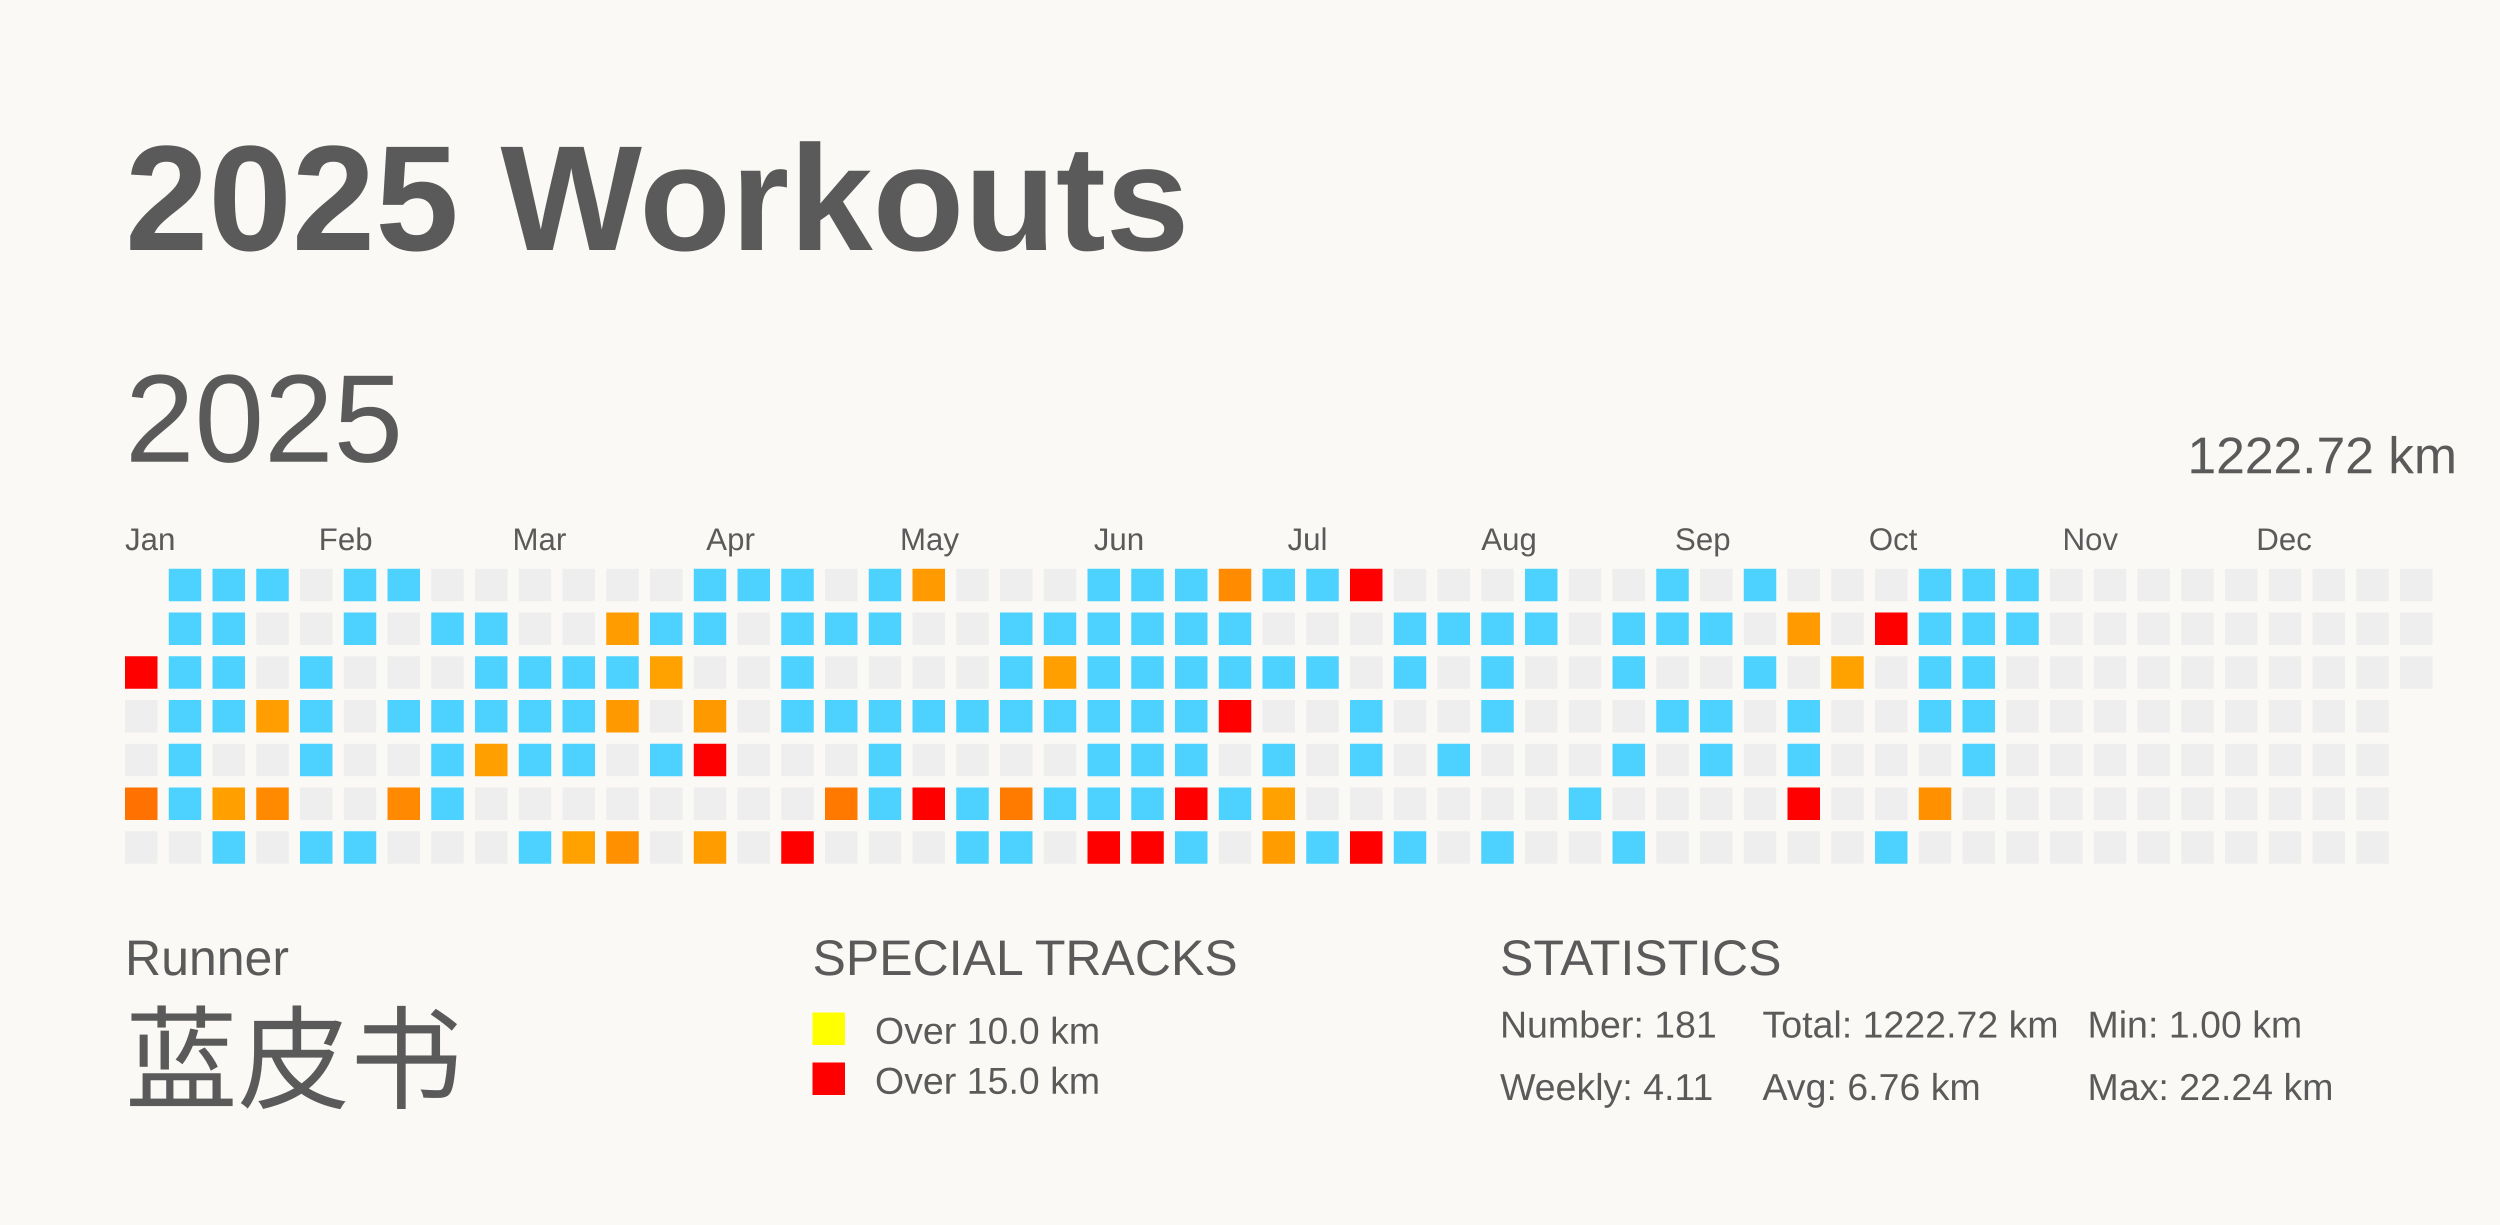
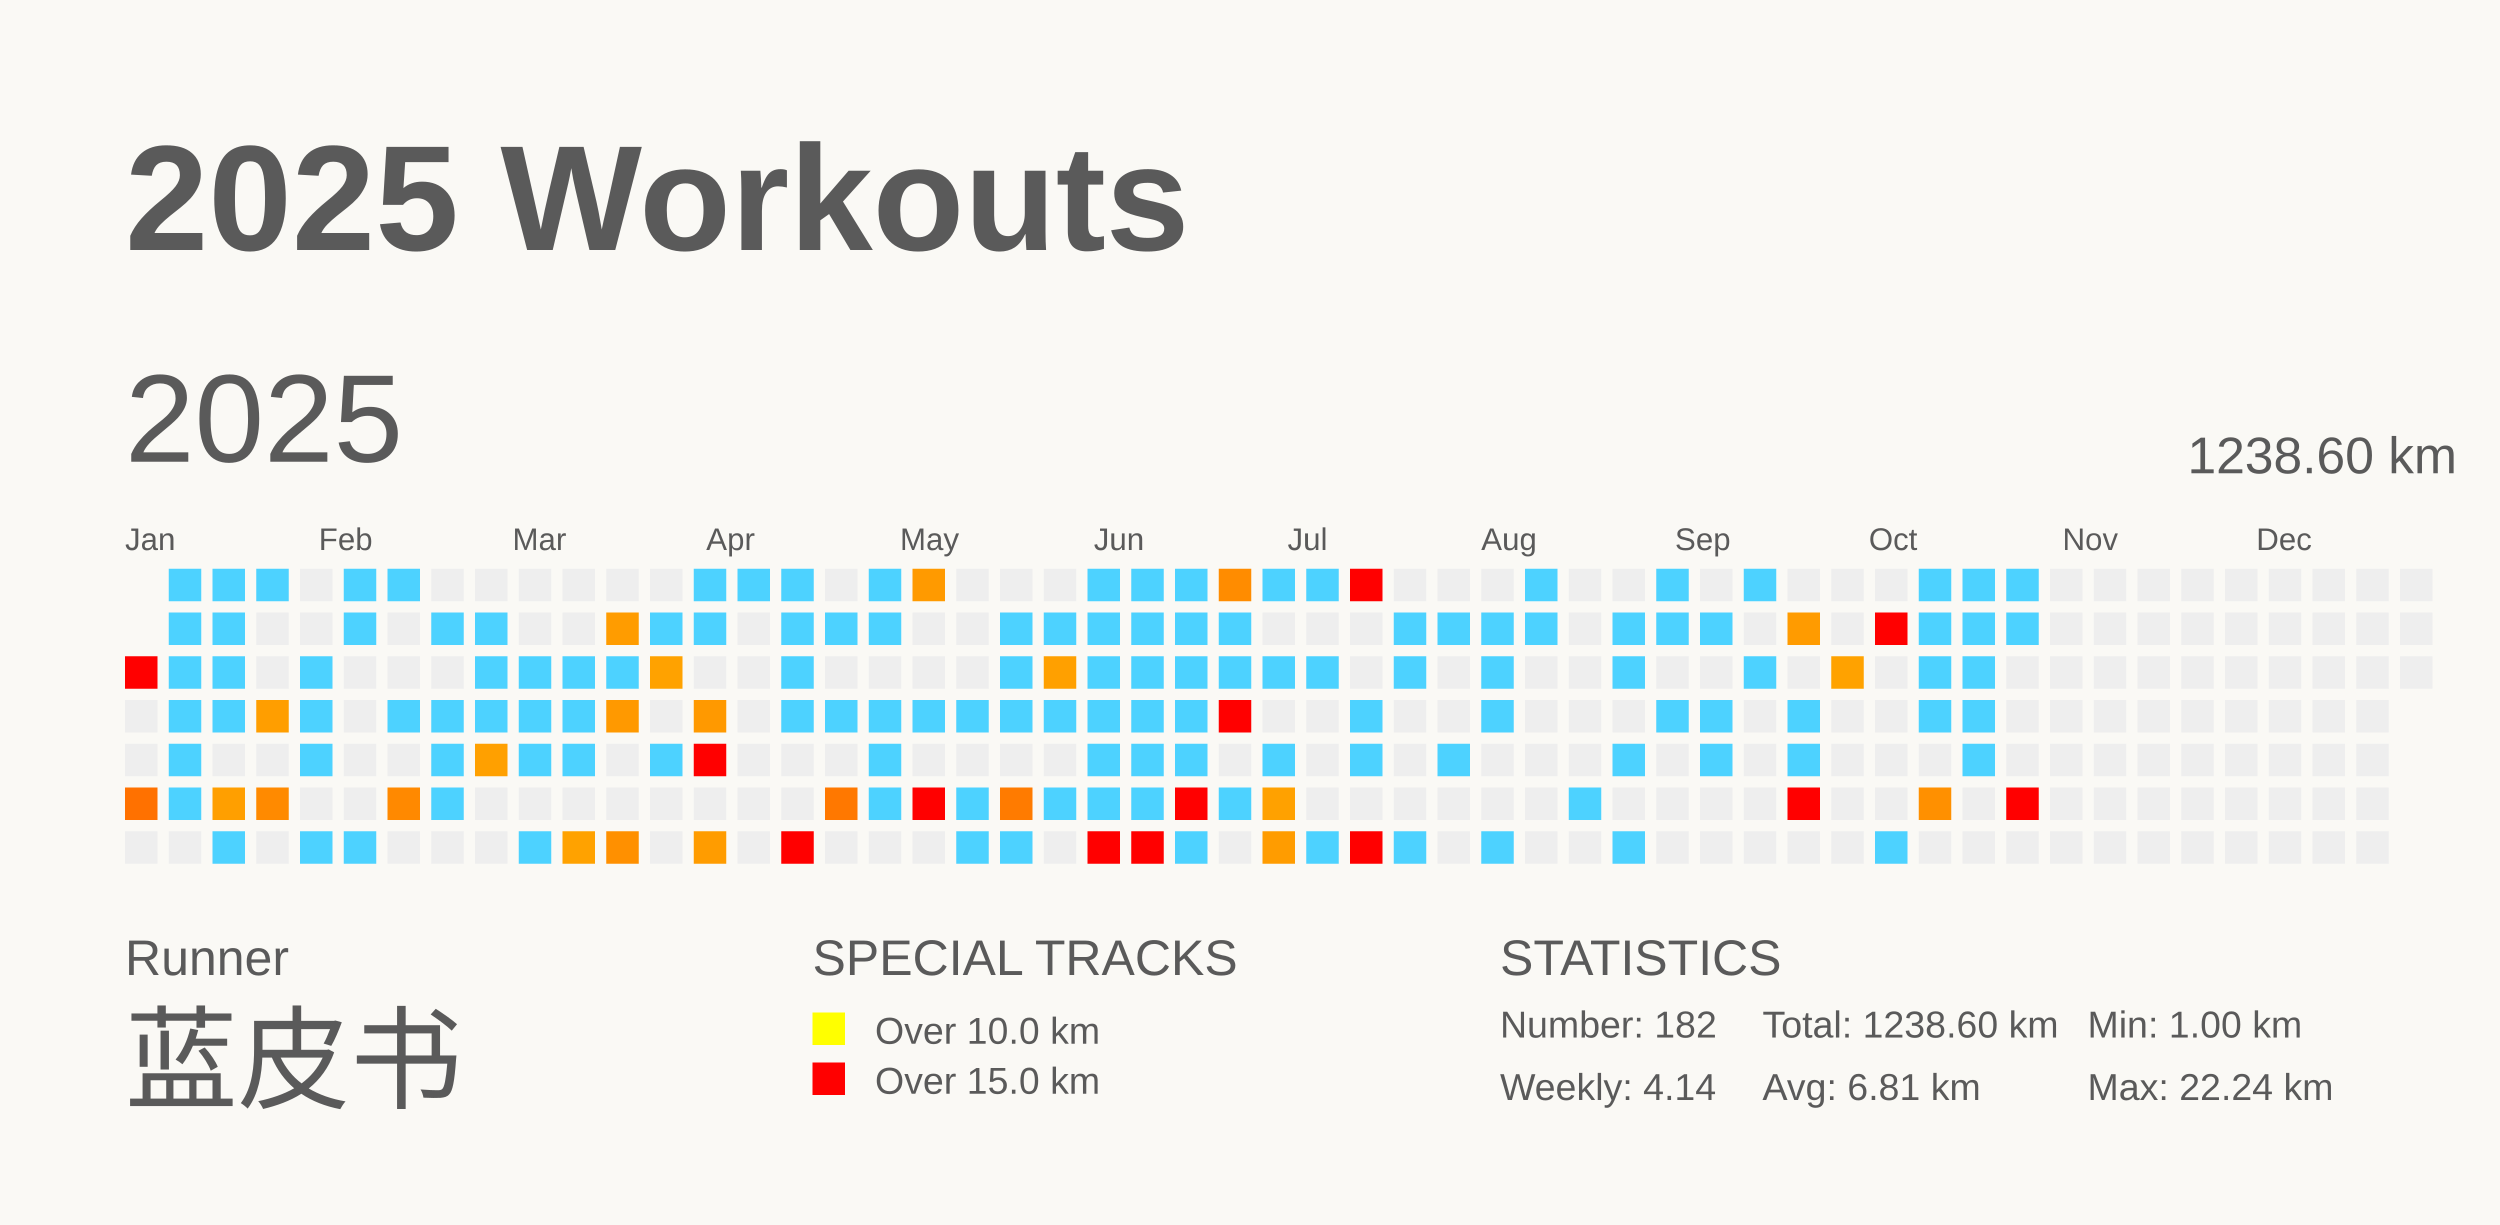
<svg xmlns="http://www.w3.org/2000/svg" baseProfile="full" height="98mm" version="1.1" viewBox="0,0,200,98" width="200mm">
  <defs />
  <rect fill="#FAF9F5" height="98" width="200" x="0" y="0" />
  <text fill="#5A5A5A" style="font-size:12px; font-family:Arial; font-weight:bold;" x="10" y="20">2025 Workouts</text>
  <text fill="#5A5A5A" style="font-size:4px; font-family:Arial" x="10" y="78">Runner</text>
  <text fill="#5A5A5A" style="font-size:9px; font-family:Arial" x="10" y="88">蓝皮书</text>
  <text fill="#5A5A5A" style="font-size:4px; font-family:Arial" x="65" y="78">SPECIAL TRACKS</text>
  <rect fill="yellow" height="2.6" width="2.6" x="65" y="81" />
  <text fill="#5A5A5A" style="font-size:3px; font-family:Arial" x="70" y="83.5">Over 10.0 km</text>
  <rect fill="red" height="2.6" width="2.6" x="65" y="85" />
  <text fill="#5A5A5A" style="font-size:3px; font-family:Arial" x="70" y="87.5">Over 15.0 km</text>
  <text fill="#5A5A5A" style="font-size:4px; font-family:Arial" x="120" y="78">STATISTICS</text>
-   <text fill="#5A5A5A" style="font-size:3px; font-family:Arial" x="120" y="83">Number: 181</text>
-   <text fill="#5A5A5A" style="font-size:3px; font-family:Arial" x="120" y="88">Weekly: 4.11</text>
-   <text fill="#5A5A5A" style="font-size:3px; font-family:Arial" x="141" y="83">Total: 1222.72 km</text>
-   <text fill="#5A5A5A" style="font-size:3px; font-family:Arial" x="141" y="88">Avg: 6.76 km</text>
+   <text fill="#5A5A5A" style="font-size:3px; font-family:Arial" x="120" y="83">Number: 182</text>
+   <text fill="#5A5A5A" style="font-size:3px; font-family:Arial" x="120" y="88">Weekly: 4.14</text>
+   <text fill="#5A5A5A" style="font-size:3px; font-family:Arial" x="141" y="83">Total: 1238.60 km</text>
+   <text fill="#5A5A5A" style="font-size:3px; font-family:Arial" x="141" y="88">Avg: 6.81 km</text>
  <text fill="#5A5A5A" style="font-size:3px; font-family:Arial" x="167" y="83">Min: 1.00 km</text>
  <text fill="#5A5A5A" style="font-size:3px; font-family:Arial" x="167" y="88">Max: 22.24 km</text>
  <text dominant-baseline="hanging" fill="#5A5A5A" style="font-size:10.0px; font-family:Arial;" x="10" y="30">2025</text>
-   <text dominant-baseline="hanging" fill="#5A5A5A" style="font-size:4.125px; font-family:Arial;" x="175" y="35">1222.72 km</text>
+   <text dominant-baseline="hanging" fill="#5A5A5A" style="font-size:4.125px; font-family:Arial;" x="175" y="35">1238.60 km</text>
  <text fill="#5A5A5A" style="font-size:2.5px; font-family:Arial" x="10.0" y="44">Jan</text>
  <text fill="#5A5A5A" style="font-size:2.5px; font-family:Arial" x="25.5" y="44">Feb</text>
  <text fill="#5A5A5A" style="font-size:2.5px; font-family:Arial" x="41.0" y="44">Mar</text>
  <text fill="#5A5A5A" style="font-size:2.5px; font-family:Arial" x="56.5" y="44">Apr</text>
  <text fill="#5A5A5A" style="font-size:2.5px; font-family:Arial" x="72.0" y="44">May</text>
  <text fill="#5A5A5A" style="font-size:2.5px; font-family:Arial" x="87.5" y="44">Jun</text>
  <text fill="#5A5A5A" style="font-size:2.5px; font-family:Arial" x="103.0" y="44">Jul</text>
  <text fill="#5A5A5A" style="font-size:2.5px; font-family:Arial" x="118.5" y="44">Aug</text>
  <text fill="#5A5A5A" style="font-size:2.5px; font-family:Arial" x="134.0" y="44">Sep</text>
  <text fill="#5A5A5A" style="font-size:2.5px; font-family:Arial" x="149.5" y="44">Oct</text>
  <text fill="#5A5A5A" style="font-size:2.5px; font-family:Arial" x="165.0" y="44">Nov</text>
  <text fill="#5A5A5A" style="font-size:2.5px; font-family:Arial" x="180.5" y="44">Dec</text>
  <rect fill="red" height="2.6" width="2.6" x="10.0" y="52.5" />
  <rect fill="#EEEEEE" height="2.6" width="2.6" x="10.0" y="56.0" />
  <rect fill="#EEEEEE" height="2.6" width="2.6" x="10.0" y="59.5" />
  <rect fill="#ff7100" height="2.6" width="2.6" x="10.0" y="63.0" />
  <rect fill="#EEEEEE" height="2.6" width="2.6" x="10.0" y="66.5" />
  <rect fill="#4dd2ff" height="2.6" width="2.6" x="13.5" y="45.5" />
  <rect fill="#4dd2ff" height="2.6" width="2.6" x="13.5" y="49.0" />
  <rect fill="#4dd2ff" height="2.6" width="2.6" x="13.5" y="52.5" />
  <rect fill="#4dd2ff" height="2.6" width="2.6" x="13.5" y="56.0" />
  <rect fill="#4dd2ff" height="2.6" width="2.6" x="13.5" y="59.5" />
  <rect fill="#4dd2ff" height="2.6" width="2.6" x="13.5" y="63.0" />
  <rect fill="#EEEEEE" height="2.6" width="2.6" x="13.5" y="66.5" />
  <rect fill="#4dd2ff" height="2.6" width="2.6" x="17.0" y="45.5" />
  <rect fill="#4dd2ff" height="2.6" width="2.6" x="17.0" y="49.0" />
  <rect fill="#4dd2ff" height="2.6" width="2.6" x="17.0" y="52.5" />
  <rect fill="#4dd2ff" height="2.6" width="2.6" x="17.0" y="56.0" />
  <rect fill="#EEEEEE" height="2.6" width="2.6" x="17.0" y="59.5" />
  <rect fill="#ff9f00" height="2.6" width="2.6" x="17.0" y="63.0" />
  <rect fill="#4dd2ff" height="2.6" width="2.6" x="17.0" y="66.5" />
  <rect fill="#4dd2ff" height="2.6" width="2.6" x="20.5" y="45.5" />
  <rect fill="#EEEEEE" height="2.6" width="2.6" x="20.5" y="49.0" />
  <rect fill="#EEEEEE" height="2.6" width="2.6" x="20.5" y="52.5" />
  <rect fill="#ff9e00" height="2.6" width="2.6" x="20.5" y="56.0" />
  <rect fill="#EEEEEE" height="2.6" width="2.6" x="20.5" y="59.5" />
  <rect fill="#ff8a00" height="2.6" width="2.6" x="20.5" y="63.0" />
  <rect fill="#EEEEEE" height="2.6" width="2.6" x="20.5" y="66.5" />
  <rect fill="#EEEEEE" height="2.6" width="2.6" x="24.0" y="45.5" />
  <rect fill="#EEEEEE" height="2.6" width="2.6" x="24.0" y="49.0" />
  <rect fill="#4dd2ff" height="2.6" width="2.6" x="24.0" y="52.5" />
  <rect fill="#4dd2ff" height="2.6" width="2.6" x="24.0" y="56.0" />
  <rect fill="#4dd2ff" height="2.6" width="2.6" x="24.0" y="59.5" />
  <rect fill="#EEEEEE" height="2.6" width="2.6" x="24.0" y="63.0" />
  <rect fill="#4dd2ff" height="2.6" width="2.6" x="24.0" y="66.5" />
  <rect fill="#4dd2ff" height="2.6" width="2.6" x="27.5" y="45.5" />
  <rect fill="#4dd2ff" height="2.6" width="2.6" x="27.5" y="49.0" />
  <rect fill="#EEEEEE" height="2.6" width="2.6" x="27.5" y="52.5" />
  <rect fill="#EEEEEE" height="2.6" width="2.6" x="27.5" y="56.0" />
  <rect fill="#EEEEEE" height="2.6" width="2.6" x="27.5" y="59.5" />
  <rect fill="#EEEEEE" height="2.6" width="2.6" x="27.5" y="63.0" />
  <rect fill="#4dd2ff" height="2.6" width="2.6" x="27.5" y="66.5" />
  <rect fill="#4dd2ff" height="2.6" width="2.6" x="31.0" y="45.5" />
  <rect fill="#EEEEEE" height="2.6" width="2.6" x="31.0" y="49.0" />
  <rect fill="#EEEEEE" height="2.6" width="2.6" x="31.0" y="52.5" />
  <rect fill="#4dd2ff" height="2.6" width="2.6" x="31.0" y="56.0" />
  <rect fill="#EEEEEE" height="2.6" width="2.6" x="31.0" y="59.5" />
  <rect fill="#ff8900" height="2.6" width="2.6" x="31.0" y="63.0" />
  <rect fill="#EEEEEE" height="2.6" width="2.6" x="31.0" y="66.5" />
  <rect fill="#EEEEEE" height="2.6" width="2.6" x="34.5" y="45.5" />
  <rect fill="#4dd2ff" height="2.6" width="2.6" x="34.5" y="49.0" />
  <rect fill="#EEEEEE" height="2.6" width="2.6" x="34.5" y="52.5" />
  <rect fill="#4dd2ff" height="2.6" width="2.6" x="34.5" y="56.0" />
  <rect fill="#4dd2ff" height="2.6" width="2.6" x="34.5" y="59.5" />
  <rect fill="#4dd2ff" height="2.6" width="2.6" x="34.5" y="63.0" />
  <rect fill="#EEEEEE" height="2.6" width="2.6" x="34.5" y="66.5" />
  <rect fill="#EEEEEE" height="2.6" width="2.6" x="38.0" y="45.5" />
  <rect fill="#4dd2ff" height="2.6" width="2.6" x="38.0" y="49.0" />
  <rect fill="#4dd2ff" height="2.6" width="2.6" x="38.0" y="52.5" />
  <rect fill="#4dd2ff" height="2.6" width="2.6" x="38.0" y="56.0" />
  <rect fill="#ffa000" height="2.6" width="2.6" x="38.0" y="59.5" />
  <rect fill="#EEEEEE" height="2.6" width="2.6" x="38.0" y="63.0" />
  <rect fill="#EEEEEE" height="2.6" width="2.6" x="38.0" y="66.5" />
  <rect fill="#EEEEEE" height="2.6" width="2.6" x="41.5" y="45.5" />
  <rect fill="#EEEEEE" height="2.6" width="2.6" x="41.5" y="49.0" />
  <rect fill="#4dd2ff" height="2.6" width="2.6" x="41.5" y="52.5" />
  <rect fill="#4dd2ff" height="2.6" width="2.6" x="41.5" y="56.0" />
  <rect fill="#4dd2ff" height="2.6" width="2.6" x="41.5" y="59.5" />
  <rect fill="#EEEEEE" height="2.6" width="2.6" x="41.5" y="63.0" />
  <rect fill="#4dd2ff" height="2.6" width="2.6" x="41.5" y="66.5" />
  <rect fill="#EEEEEE" height="2.6" width="2.6" x="45.0" y="45.5" />
  <rect fill="#EEEEEE" height="2.6" width="2.6" x="45.0" y="49.0" />
  <rect fill="#4dd2ff" height="2.6" width="2.6" x="45.0" y="52.5" />
  <rect fill="#4dd2ff" height="2.6" width="2.6" x="45.0" y="56.0" />
  <rect fill="#4dd2ff" height="2.6" width="2.6" x="45.0" y="59.5" />
  <rect fill="#EEEEEE" height="2.6" width="2.6" x="45.0" y="63.0" />
  <rect fill="#ffa200" height="2.6" width="2.6" x="45.0" y="66.5" />
  <rect fill="#EEEEEE" height="2.6" width="2.6" x="48.5" y="45.5" />
  <rect fill="#ff9c00" height="2.6" width="2.6" x="48.5" y="49.0" />
  <rect fill="#4dd2ff" height="2.6" width="2.6" x="48.5" y="52.5" />
  <rect fill="#ff9900" height="2.6" width="2.6" x="48.5" y="56.0" />
  <rect fill="#EEEEEE" height="2.6" width="2.6" x="48.5" y="59.5" />
  <rect fill="#EEEEEE" height="2.6" width="2.6" x="48.5" y="63.0" />
  <rect fill="#ff9000" height="2.6" width="2.6" x="48.5" y="66.5" />
  <rect fill="#EEEEEE" height="2.6" width="2.6" x="52.0" y="45.5" />
  <rect fill="#4dd2ff" height="2.6" width="2.6" x="52.0" y="49.0" />
  <rect fill="#ffa200" height="2.6" width="2.6" x="52.0" y="52.5" />
  <rect fill="#EEEEEE" height="2.6" width="2.6" x="52.0" y="56.0" />
  <rect fill="#4dd2ff" height="2.6" width="2.6" x="52.0" y="59.5" />
  <rect fill="#EEEEEE" height="2.6" width="2.6" x="52.0" y="63.0" />
  <rect fill="#EEEEEE" height="2.6" width="2.6" x="52.0" y="66.5" />
  <rect fill="#4dd2ff" height="2.6" width="2.6" x="55.5" y="45.5" />
  <rect fill="#4dd2ff" height="2.6" width="2.6" x="55.5" y="49.0" />
  <rect fill="#EEEEEE" height="2.6" width="2.6" x="55.5" y="52.5" />
  <rect fill="#ff9900" height="2.6" width="2.6" x="55.5" y="56.0" />
  <rect fill="red" height="2.6" width="2.6" x="55.5" y="59.5" />
  <rect fill="#EEEEEE" height="2.6" width="2.6" x="55.5" y="63.0" />
  <rect fill="#ff9c00" height="2.6" width="2.6" x="55.5" y="66.5" />
  <rect fill="#4dd2ff" height="2.6" width="2.6" x="59.0" y="45.5" />
  <rect fill="#EEEEEE" height="2.6" width="2.6" x="59.0" y="49.0" />
  <rect fill="#EEEEEE" height="2.6" width="2.6" x="59.0" y="52.5" />
  <rect fill="#EEEEEE" height="2.6" width="2.6" x="59.0" y="56.0" />
  <rect fill="#EEEEEE" height="2.6" width="2.6" x="59.0" y="59.5" />
  <rect fill="#EEEEEE" height="2.6" width="2.6" x="59.0" y="63.0" />
  <rect fill="#EEEEEE" height="2.6" width="2.6" x="59.0" y="66.5" />
  <rect fill="#4dd2ff" height="2.6" width="2.6" x="62.5" y="45.5" />
  <rect fill="#4dd2ff" height="2.6" width="2.6" x="62.5" y="49.0" />
  <rect fill="#4dd2ff" height="2.6" width="2.6" x="62.5" y="52.5" />
  <rect fill="#4dd2ff" height="2.6" width="2.6" x="62.5" y="56.0" />
  <rect fill="#EEEEEE" height="2.6" width="2.6" x="62.5" y="59.5" />
  <rect fill="#EEEEEE" height="2.6" width="2.6" x="62.5" y="63.0" />
  <rect fill="red" height="2.6" width="2.6" x="62.5" y="66.5" />
  <rect fill="#EEEEEE" height="2.6" width="2.6" x="66.0" y="45.5" />
  <rect fill="#4dd2ff" height="2.6" width="2.6" x="66.0" y="49.0" />
  <rect fill="#EEEEEE" height="2.6" width="2.6" x="66.0" y="52.5" />
  <rect fill="#4dd2ff" height="2.6" width="2.6" x="66.0" y="56.0" />
  <rect fill="#EEEEEE" height="2.6" width="2.6" x="66.0" y="59.5" />
  <rect fill="#ff7800" height="2.6" width="2.6" x="66.0" y="63.0" />
  <rect fill="#EEEEEE" height="2.6" width="2.6" x="66.0" y="66.5" />
  <rect fill="#4dd2ff" height="2.6" width="2.6" x="69.5" y="45.5" />
  <rect fill="#4dd2ff" height="2.6" width="2.6" x="69.5" y="49.0" />
  <rect fill="#EEEEEE" height="2.6" width="2.6" x="69.5" y="52.5" />
  <rect fill="#4dd2ff" height="2.6" width="2.6" x="69.5" y="56.0" />
  <rect fill="#4dd2ff" height="2.6" width="2.6" x="69.5" y="59.5" />
  <rect fill="#4dd2ff" height="2.6" width="2.6" x="69.5" y="63.0" />
  <rect fill="#EEEEEE" height="2.6" width="2.6" x="69.5" y="66.5" />
  <rect fill="#ff9a00" height="2.6" width="2.6" x="73.0" y="45.5" />
  <rect fill="#EEEEEE" height="2.6" width="2.6" x="73.0" y="49.0" />
  <rect fill="#EEEEEE" height="2.6" width="2.6" x="73.0" y="52.5" />
  <rect fill="#4dd2ff" height="2.6" width="2.6" x="73.0" y="56.0" />
  <rect fill="#EEEEEE" height="2.6" width="2.6" x="73.0" y="59.5" />
  <rect fill="red" height="2.6" width="2.6" x="73.0" y="63.0" />
  <rect fill="#EEEEEE" height="2.6" width="2.6" x="73.0" y="66.5" />
  <rect fill="#EEEEEE" height="2.6" width="2.6" x="76.5" y="45.5" />
  <rect fill="#EEEEEE" height="2.6" width="2.6" x="76.5" y="49.0" />
  <rect fill="#EEEEEE" height="2.6" width="2.6" x="76.5" y="52.5" />
  <rect fill="#4dd2ff" height="2.6" width="2.6" x="76.5" y="56.0" />
  <rect fill="#EEEEEE" height="2.6" width="2.6" x="76.5" y="59.5" />
  <rect fill="#4dd2ff" height="2.6" width="2.6" x="76.5" y="63.0" />
  <rect fill="#4dd2ff" height="2.6" width="2.6" x="76.5" y="66.5" />
  <rect fill="#EEEEEE" height="2.6" width="2.6" x="80.0" y="45.5" />
  <rect fill="#4dd2ff" height="2.6" width="2.6" x="80.0" y="49.0" />
  <rect fill="#4dd2ff" height="2.6" width="2.6" x="80.0" y="52.5" />
  <rect fill="#4dd2ff" height="2.6" width="2.6" x="80.0" y="56.0" />
  <rect fill="#EEEEEE" height="2.6" width="2.6" x="80.0" y="59.5" />
  <rect fill="#ff7b00" height="2.6" width="2.6" x="80.0" y="63.0" />
  <rect fill="#4dd2ff" height="2.6" width="2.6" x="80.0" y="66.5" />
  <rect fill="#EEEEEE" height="2.6" width="2.6" x="83.5" y="45.5" />
  <rect fill="#4dd2ff" height="2.6" width="2.6" x="83.5" y="49.0" />
  <rect fill="#ffa000" height="2.6" width="2.6" x="83.5" y="52.5" />
  <rect fill="#4dd2ff" height="2.6" width="2.6" x="83.5" y="56.0" />
  <rect fill="#EEEEEE" height="2.6" width="2.6" x="83.5" y="59.5" />
  <rect fill="#4dd2ff" height="2.6" width="2.6" x="83.5" y="63.0" />
  <rect fill="#EEEEEE" height="2.6" width="2.6" x="83.5" y="66.5" />
  <rect fill="#4dd2ff" height="2.6" width="2.6" x="87.0" y="45.5" />
  <rect fill="#4dd2ff" height="2.6" width="2.6" x="87.0" y="49.0" />
  <rect fill="#4dd2ff" height="2.6" width="2.6" x="87.0" y="52.5" />
  <rect fill="#4dd2ff" height="2.6" width="2.6" x="87.0" y="56.0" />
  <rect fill="#4dd2ff" height="2.6" width="2.6" x="87.0" y="59.5" />
  <rect fill="#4dd2ff" height="2.6" width="2.6" x="87.0" y="63.0" />
  <rect fill="red" height="2.6" width="2.6" x="87.0" y="66.5" />
  <rect fill="#4dd2ff" height="2.6" width="2.6" x="90.5" y="45.5" />
  <rect fill="#4dd2ff" height="2.6" width="2.6" x="90.5" y="49.0" />
  <rect fill="#4dd2ff" height="2.6" width="2.6" x="90.5" y="52.5" />
  <rect fill="#4dd2ff" height="2.6" width="2.6" x="90.5" y="56.0" />
  <rect fill="#4dd2ff" height="2.6" width="2.6" x="90.5" y="59.5" />
  <rect fill="#4dd2ff" height="2.6" width="2.6" x="90.5" y="63.0" />
  <rect fill="red" height="2.6" width="2.6" x="90.5" y="66.5" />
  <rect fill="#4dd2ff" height="2.6" width="2.6" x="94.0" y="45.5" />
  <rect fill="#4dd2ff" height="2.6" width="2.6" x="94.0" y="49.0" />
  <rect fill="#4dd2ff" height="2.6" width="2.6" x="94.0" y="52.5" />
  <rect fill="#4dd2ff" height="2.6" width="2.6" x="94.0" y="56.0" />
  <rect fill="#4dd2ff" height="2.6" width="2.6" x="94.0" y="59.5" />
  <rect fill="red" height="2.6" width="2.6" x="94.0" y="63.0" />
  <rect fill="#4dd2ff" height="2.6" width="2.6" x="94.0" y="66.5" />
  <rect fill="#ff8c00" height="2.6" width="2.6" x="97.5" y="45.5" />
  <rect fill="#4dd2ff" height="2.6" width="2.6" x="97.5" y="49.0" />
  <rect fill="#4dd2ff" height="2.6" width="2.6" x="97.5" y="52.5" />
  <rect fill="red" height="2.6" width="2.6" x="97.5" y="56.0" />
  <rect fill="#EEEEEE" height="2.6" width="2.6" x="97.5" y="59.5" />
  <rect fill="#4dd2ff" height="2.6" width="2.6" x="97.5" y="63.0" />
  <rect fill="#EEEEEE" height="2.6" width="2.6" x="97.5" y="66.5" />
  <rect fill="#4dd2ff" height="2.6" width="2.6" x="101.0" y="45.5" />
  <rect fill="#EEEEEE" height="2.6" width="2.6" x="101.0" y="49.0" />
  <rect fill="#4dd2ff" height="2.6" width="2.6" x="101.0" y="52.5" />
  <rect fill="#EEEEEE" height="2.6" width="2.6" x="101.0" y="56.0" />
  <rect fill="#4dd2ff" height="2.6" width="2.6" x="101.0" y="59.5" />
  <rect fill="#ffa100" height="2.6" width="2.6" x="101.0" y="63.0" />
  <rect fill="#ff9c00" height="2.6" width="2.6" x="101.0" y="66.5" />
  <rect fill="#4dd2ff" height="2.6" width="2.6" x="104.5" y="45.5" />
  <rect fill="#EEEEEE" height="2.6" width="2.6" x="104.5" y="49.0" />
  <rect fill="#4dd2ff" height="2.6" width="2.6" x="104.5" y="52.5" />
  <rect fill="#EEEEEE" height="2.6" width="2.6" x="104.5" y="56.0" />
  <rect fill="#EEEEEE" height="2.6" width="2.6" x="104.5" y="59.5" />
  <rect fill="#EEEEEE" height="2.6" width="2.6" x="104.5" y="63.0" />
  <rect fill="#4dd2ff" height="2.6" width="2.6" x="104.5" y="66.5" />
  <rect fill="red" height="2.6" width="2.6" x="108.0" y="45.5" />
  <rect fill="#EEEEEE" height="2.6" width="2.6" x="108.0" y="49.0" />
  <rect fill="#EEEEEE" height="2.6" width="2.6" x="108.0" y="52.5" />
  <rect fill="#4dd2ff" height="2.6" width="2.6" x="108.0" y="56.0" />
  <rect fill="#4dd2ff" height="2.6" width="2.6" x="108.0" y="59.5" />
  <rect fill="#EEEEEE" height="2.6" width="2.6" x="108.0" y="63.0" />
  <rect fill="red" height="2.6" width="2.6" x="108.0" y="66.5" />
  <rect fill="#EEEEEE" height="2.6" width="2.6" x="111.5" y="45.5" />
  <rect fill="#4dd2ff" height="2.6" width="2.6" x="111.5" y="49.0" />
  <rect fill="#4dd2ff" height="2.6" width="2.6" x="111.5" y="52.5" />
  <rect fill="#EEEEEE" height="2.6" width="2.6" x="111.5" y="56.0" />
  <rect fill="#EEEEEE" height="2.6" width="2.6" x="111.5" y="59.5" />
  <rect fill="#EEEEEE" height="2.6" width="2.6" x="111.5" y="63.0" />
  <rect fill="#4dd2ff" height="2.6" width="2.6" x="111.5" y="66.5" />
  <rect fill="#EEEEEE" height="2.6" width="2.6" x="115.0" y="45.5" />
  <rect fill="#4dd2ff" height="2.6" width="2.6" x="115.0" y="49.0" />
  <rect fill="#EEEEEE" height="2.6" width="2.6" x="115.0" y="52.5" />
  <rect fill="#EEEEEE" height="2.6" width="2.6" x="115.0" y="56.0" />
  <rect fill="#4dd2ff" height="2.6" width="2.6" x="115.0" y="59.5" />
  <rect fill="#EEEEEE" height="2.6" width="2.6" x="115.0" y="63.0" />
  <rect fill="#EEEEEE" height="2.6" width="2.6" x="115.0" y="66.5" />
  <rect fill="#EEEEEE" height="2.6" width="2.6" x="118.5" y="45.5" />
  <rect fill="#4dd2ff" height="2.6" width="2.6" x="118.5" y="49.0" />
  <rect fill="#4dd2ff" height="2.6" width="2.6" x="118.5" y="52.5" />
  <rect fill="#4dd2ff" height="2.6" width="2.6" x="118.5" y="56.0" />
  <rect fill="#EEEEEE" height="2.6" width="2.6" x="118.5" y="59.5" />
  <rect fill="#EEEEEE" height="2.6" width="2.6" x="118.5" y="63.0" />
  <rect fill="#4dd2ff" height="2.6" width="2.6" x="118.5" y="66.5" />
  <rect fill="#4dd2ff" height="2.6" width="2.6" x="122.0" y="45.5" />
  <rect fill="#4dd2ff" height="2.6" width="2.6" x="122.0" y="49.0" />
  <rect fill="#EEEEEE" height="2.6" width="2.6" x="122.0" y="52.5" />
  <rect fill="#EEEEEE" height="2.6" width="2.6" x="122.0" y="56.0" />
  <rect fill="#EEEEEE" height="2.6" width="2.6" x="122.0" y="59.5" />
  <rect fill="#EEEEEE" height="2.6" width="2.6" x="122.0" y="63.0" />
  <rect fill="#EEEEEE" height="2.6" width="2.6" x="122.0" y="66.5" />
  <rect fill="#EEEEEE" height="2.6" width="2.6" x="125.5" y="45.5" />
  <rect fill="#EEEEEE" height="2.6" width="2.6" x="125.5" y="49.0" />
  <rect fill="#EEEEEE" height="2.6" width="2.6" x="125.5" y="52.5" />
  <rect fill="#EEEEEE" height="2.6" width="2.6" x="125.5" y="56.0" />
  <rect fill="#EEEEEE" height="2.6" width="2.6" x="125.5" y="59.5" />
  <rect fill="#4dd2ff" height="2.6" width="2.6" x="125.5" y="63.0" />
  <rect fill="#EEEEEE" height="2.6" width="2.6" x="125.5" y="66.5" />
  <rect fill="#EEEEEE" height="2.6" width="2.6" x="129.0" y="45.5" />
  <rect fill="#4dd2ff" height="2.6" width="2.6" x="129.0" y="49.0" />
  <rect fill="#4dd2ff" height="2.6" width="2.6" x="129.0" y="52.5" />
  <rect fill="#EEEEEE" height="2.6" width="2.6" x="129.0" y="56.0" />
  <rect fill="#4dd2ff" height="2.6" width="2.6" x="129.0" y="59.5" />
  <rect fill="#EEEEEE" height="2.6" width="2.6" x="129.0" y="63.0" />
  <rect fill="#4dd2ff" height="2.6" width="2.6" x="129.0" y="66.5" />
  <rect fill="#4dd2ff" height="2.6" width="2.6" x="132.5" y="45.5" />
  <rect fill="#4dd2ff" height="2.6" width="2.6" x="132.5" y="49.0" />
  <rect fill="#EEEEEE" height="2.6" width="2.6" x="132.5" y="52.5" />
  <rect fill="#4dd2ff" height="2.6" width="2.6" x="132.5" y="56.0" />
  <rect fill="#EEEEEE" height="2.6" width="2.6" x="132.5" y="59.5" />
  <rect fill="#EEEEEE" height="2.6" width="2.6" x="132.5" y="63.0" />
  <rect fill="#EEEEEE" height="2.6" width="2.6" x="132.5" y="66.5" />
  <rect fill="#EEEEEE" height="2.6" width="2.6" x="136.0" y="45.5" />
  <rect fill="#4dd2ff" height="2.6" width="2.6" x="136.0" y="49.0" />
  <rect fill="#EEEEEE" height="2.6" width="2.6" x="136.0" y="52.5" />
  <rect fill="#4dd2ff" height="2.6" width="2.6" x="136.0" y="56.0" />
  <rect fill="#4dd2ff" height="2.6" width="2.6" x="136.0" y="59.5" />
  <rect fill="#EEEEEE" height="2.6" width="2.6" x="136.0" y="63.0" />
  <rect fill="#EEEEEE" height="2.6" width="2.6" x="136.0" y="66.5" />
  <rect fill="#4dd2ff" height="2.6" width="2.6" x="139.5" y="45.5" />
  <rect fill="#EEEEEE" height="2.6" width="2.6" x="139.5" y="49.0" />
  <rect fill="#4dd2ff" height="2.6" width="2.6" x="139.5" y="52.5" />
  <rect fill="#EEEEEE" height="2.6" width="2.6" x="139.5" y="56.0" />
  <rect fill="#EEEEEE" height="2.6" width="2.6" x="139.5" y="59.5" />
  <rect fill="#EEEEEE" height="2.6" width="2.6" x="139.5" y="63.0" />
  <rect fill="#EEEEEE" height="2.6" width="2.6" x="139.5" y="66.5" />
  <rect fill="#EEEEEE" height="2.6" width="2.6" x="143.0" y="45.5" />
  <rect fill="#ff9b00" height="2.6" width="2.6" x="143.0" y="49.0" />
  <rect fill="#EEEEEE" height="2.6" width="2.6" x="143.0" y="52.5" />
  <rect fill="#4dd2ff" height="2.6" width="2.6" x="143.0" y="56.0" />
  <rect fill="#4dd2ff" height="2.6" width="2.6" x="143.0" y="59.5" />
  <rect fill="red" height="2.6" width="2.6" x="143.0" y="63.0" />
  <rect fill="#EEEEEE" height="2.6" width="2.6" x="143.0" y="66.5" />
  <rect fill="#EEEEEE" height="2.6" width="2.6" x="146.5" y="45.5" />
  <rect fill="#EEEEEE" height="2.6" width="2.6" x="146.5" y="49.0" />
  <rect fill="#ffa200" height="2.6" width="2.6" x="146.5" y="52.5" />
  <rect fill="#EEEEEE" height="2.6" width="2.6" x="146.5" y="56.0" />
  <rect fill="#EEEEEE" height="2.6" width="2.6" x="146.5" y="59.5" />
  <rect fill="#EEEEEE" height="2.6" width="2.6" x="146.5" y="63.0" />
  <rect fill="#EEEEEE" height="2.6" width="2.6" x="146.5" y="66.5" />
  <rect fill="#EEEEEE" height="2.6" width="2.6" x="150.0" y="45.5" />
  <rect fill="red" height="2.6" width="2.6" x="150.0" y="49.0" />
  <rect fill="#EEEEEE" height="2.6" width="2.6" x="150.0" y="52.5" />
  <rect fill="#EEEEEE" height="2.6" width="2.6" x="150.0" y="56.0" />
  <rect fill="#EEEEEE" height="2.6" width="2.6" x="150.0" y="59.5" />
  <rect fill="#EEEEEE" height="2.6" width="2.6" x="150.0" y="63.0" />
  <rect fill="#4dd2ff" height="2.6" width="2.6" x="150.0" y="66.5" />
  <rect fill="#4dd2ff" height="2.6" width="2.6" x="153.5" y="45.5" />
  <rect fill="#4dd2ff" height="2.6" width="2.6" x="153.5" y="49.0" />
  <rect fill="#4dd2ff" height="2.6" width="2.6" x="153.5" y="52.5" />
  <rect fill="#4dd2ff" height="2.6" width="2.6" x="153.5" y="56.0" />
  <rect fill="#EEEEEE" height="2.6" width="2.6" x="153.5" y="59.5" />
  <rect fill="#ff9000" height="2.6" width="2.6" x="153.5" y="63.0" />
  <rect fill="#EEEEEE" height="2.6" width="2.6" x="153.5" y="66.5" />
  <rect fill="#4dd2ff" height="2.6" width="2.6" x="157.0" y="45.5" />
  <rect fill="#4dd2ff" height="2.6" width="2.6" x="157.0" y="49.0" />
  <rect fill="#4dd2ff" height="2.6" width="2.6" x="157.0" y="52.5" />
  <rect fill="#4dd2ff" height="2.6" width="2.6" x="157.0" y="56.0" />
  <rect fill="#4dd2ff" height="2.6" width="2.6" x="157.0" y="59.5" />
  <rect fill="#EEEEEE" height="2.6" width="2.6" x="157.0" y="63.0" />
  <rect fill="#EEEEEE" height="2.6" width="2.6" x="157.0" y="66.5" />
  <rect fill="#4dd2ff" height="2.6" width="2.6" x="160.5" y="45.5" />
  <rect fill="#4dd2ff" height="2.6" width="2.6" x="160.5" y="49.0" />
  <rect fill="#EEEEEE" height="2.6" width="2.6" x="160.5" y="52.5" />
  <rect fill="#EEEEEE" height="2.6" width="2.6" x="160.5" y="56.0" />
  <rect fill="#EEEEEE" height="2.6" width="2.6" x="160.5" y="59.5" />
-   <rect fill="#EEEEEE" height="2.6" width="2.6" x="160.5" y="63.0" />
+   <rect fill="red" height="2.6" width="2.6" x="160.5" y="63.0" />
  <rect fill="#EEEEEE" height="2.6" width="2.6" x="160.5" y="66.5" />
  <rect fill="#EEEEEE" height="2.6" width="2.6" x="164.0" y="45.5" />
  <rect fill="#EEEEEE" height="2.6" width="2.6" x="164.0" y="49.0" />
  <rect fill="#EEEEEE" height="2.6" width="2.6" x="164.0" y="52.5" />
  <rect fill="#EEEEEE" height="2.6" width="2.6" x="164.0" y="56.0" />
  <rect fill="#EEEEEE" height="2.6" width="2.6" x="164.0" y="59.5" />
  <rect fill="#EEEEEE" height="2.6" width="2.6" x="164.0" y="63.0" />
  <rect fill="#EEEEEE" height="2.6" width="2.6" x="164.0" y="66.5" />
  <rect fill="#EEEEEE" height="2.6" width="2.6" x="167.5" y="45.5" />
  <rect fill="#EEEEEE" height="2.6" width="2.6" x="167.5" y="49.0" />
  <rect fill="#EEEEEE" height="2.6" width="2.6" x="167.5" y="52.5" />
  <rect fill="#EEEEEE" height="2.6" width="2.6" x="167.5" y="56.0" />
  <rect fill="#EEEEEE" height="2.6" width="2.6" x="167.5" y="59.5" />
  <rect fill="#EEEEEE" height="2.6" width="2.6" x="167.5" y="63.0" />
  <rect fill="#EEEEEE" height="2.6" width="2.6" x="167.5" y="66.5" />
  <rect fill="#EEEEEE" height="2.6" width="2.6" x="171.0" y="45.5" />
  <rect fill="#EEEEEE" height="2.6" width="2.6" x="171.0" y="49.0" />
  <rect fill="#EEEEEE" height="2.6" width="2.6" x="171.0" y="52.5" />
  <rect fill="#EEEEEE" height="2.6" width="2.6" x="171.0" y="56.0" />
  <rect fill="#EEEEEE" height="2.6" width="2.6" x="171.0" y="59.5" />
  <rect fill="#EEEEEE" height="2.6" width="2.6" x="171.0" y="63.0" />
  <rect fill="#EEEEEE" height="2.6" width="2.6" x="171.0" y="66.5" />
  <rect fill="#EEEEEE" height="2.6" width="2.6" x="174.5" y="45.5" />
  <rect fill="#EEEEEE" height="2.6" width="2.6" x="174.5" y="49.0" />
  <rect fill="#EEEEEE" height="2.6" width="2.6" x="174.5" y="52.5" />
  <rect fill="#EEEEEE" height="2.6" width="2.6" x="174.5" y="56.0" />
  <rect fill="#EEEEEE" height="2.6" width="2.6" x="174.5" y="59.5" />
  <rect fill="#EEEEEE" height="2.6" width="2.6" x="174.5" y="63.0" />
  <rect fill="#EEEEEE" height="2.6" width="2.6" x="174.5" y="66.5" />
  <rect fill="#EEEEEE" height="2.6" width="2.6" x="178.0" y="45.5" />
  <rect fill="#EEEEEE" height="2.6" width="2.6" x="178.0" y="49.0" />
  <rect fill="#EEEEEE" height="2.6" width="2.6" x="178.0" y="52.5" />
  <rect fill="#EEEEEE" height="2.6" width="2.6" x="178.0" y="56.0" />
  <rect fill="#EEEEEE" height="2.6" width="2.6" x="178.0" y="59.5" />
  <rect fill="#EEEEEE" height="2.6" width="2.6" x="178.0" y="63.0" />
  <rect fill="#EEEEEE" height="2.6" width="2.6" x="178.0" y="66.5" />
  <rect fill="#EEEEEE" height="2.6" width="2.6" x="181.5" y="45.5" />
  <rect fill="#EEEEEE" height="2.6" width="2.6" x="181.5" y="49.0" />
  <rect fill="#EEEEEE" height="2.6" width="2.6" x="181.5" y="52.5" />
  <rect fill="#EEEEEE" height="2.6" width="2.6" x="181.5" y="56.0" />
  <rect fill="#EEEEEE" height="2.6" width="2.6" x="181.5" y="59.5" />
  <rect fill="#EEEEEE" height="2.6" width="2.6" x="181.5" y="63.0" />
  <rect fill="#EEEEEE" height="2.6" width="2.6" x="181.5" y="66.5" />
  <rect fill="#EEEEEE" height="2.6" width="2.6" x="185.0" y="45.5" />
  <rect fill="#EEEEEE" height="2.6" width="2.6" x="185.0" y="49.0" />
  <rect fill="#EEEEEE" height="2.6" width="2.6" x="185.0" y="52.5" />
  <rect fill="#EEEEEE" height="2.6" width="2.6" x="185.0" y="56.0" />
  <rect fill="#EEEEEE" height="2.6" width="2.6" x="185.0" y="59.5" />
  <rect fill="#EEEEEE" height="2.6" width="2.6" x="185.0" y="63.0" />
  <rect fill="#EEEEEE" height="2.6" width="2.6" x="185.0" y="66.5" />
  <rect fill="#EEEEEE" height="2.6" width="2.6" x="188.5" y="45.5" />
  <rect fill="#EEEEEE" height="2.6" width="2.6" x="188.5" y="49.0" />
  <rect fill="#EEEEEE" height="2.6" width="2.6" x="188.5" y="52.5" />
  <rect fill="#EEEEEE" height="2.6" width="2.6" x="188.5" y="56.0" />
  <rect fill="#EEEEEE" height="2.6" width="2.6" x="188.5" y="59.5" />
  <rect fill="#EEEEEE" height="2.6" width="2.6" x="188.5" y="63.0" />
  <rect fill="#EEEEEE" height="2.6" width="2.6" x="188.5" y="66.5" />
  <rect fill="#EEEEEE" height="2.6" width="2.6" x="192.0" y="45.5" />
  <rect fill="#EEEEEE" height="2.6" width="2.6" x="192.0" y="49.0" />
  <rect fill="#EEEEEE" height="2.6" width="2.6" x="192.0" y="52.5" />
</svg>
